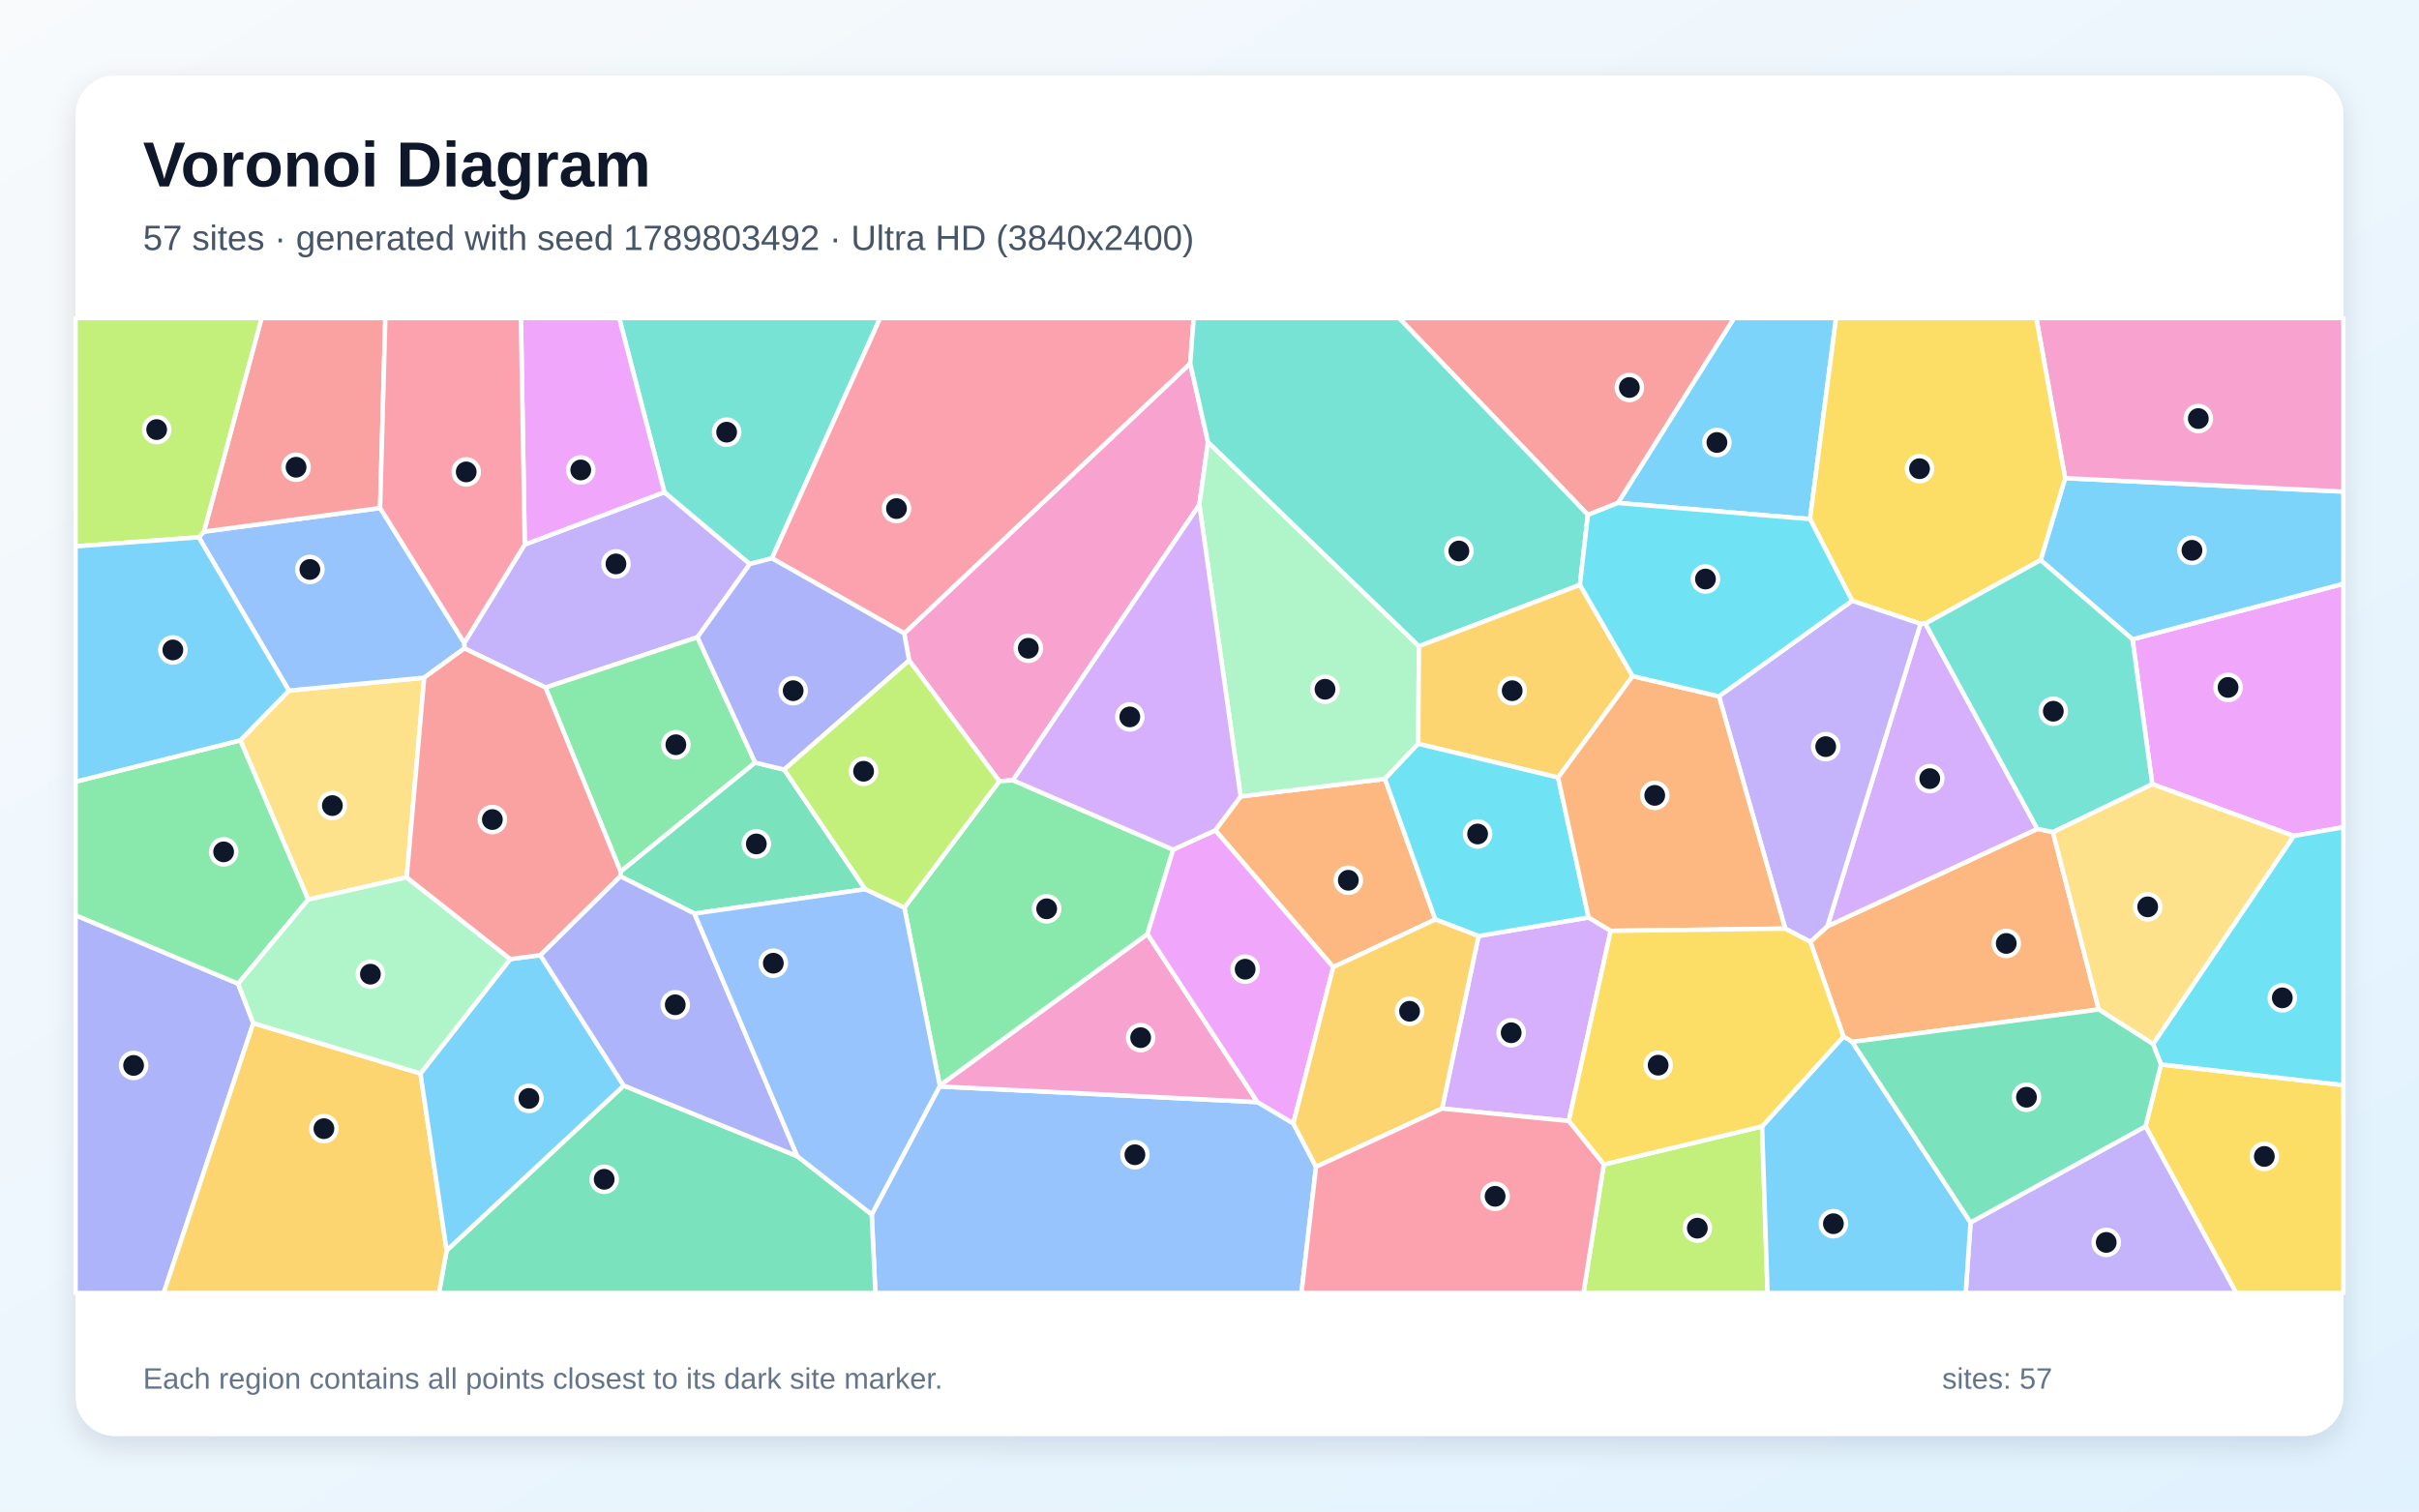
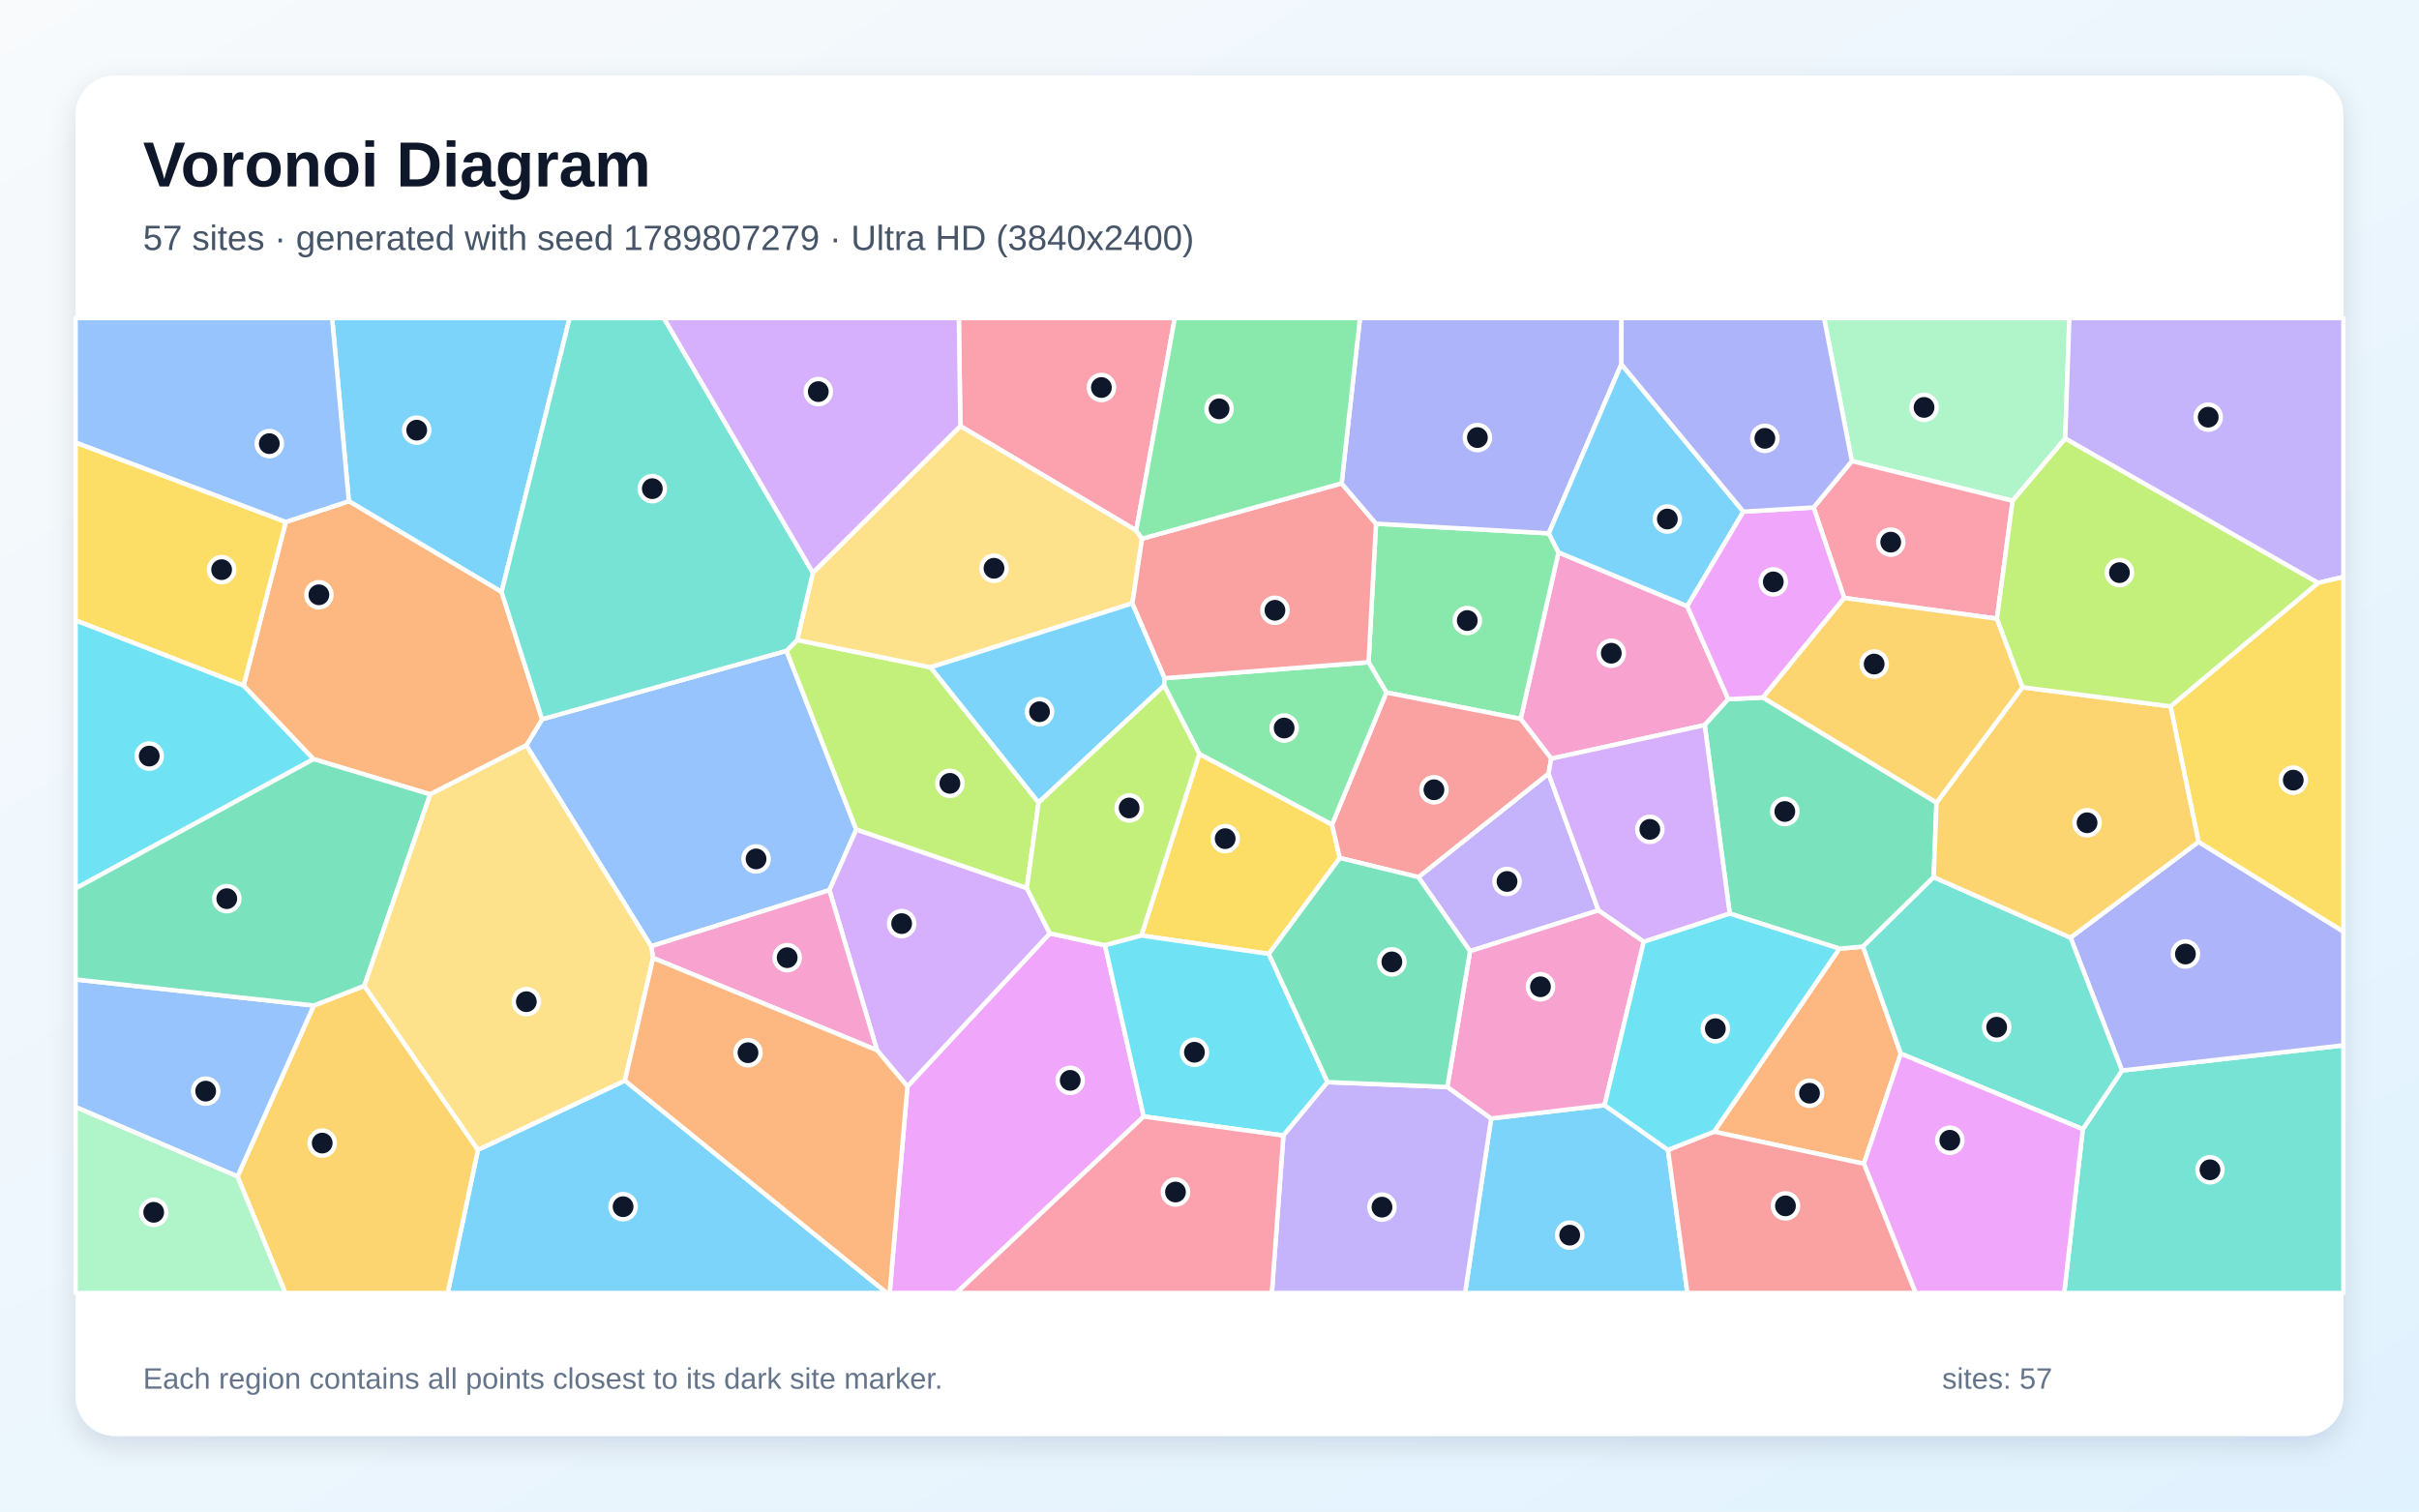
<svg xmlns="http://www.w3.org/2000/svg" width="3840" height="2400" viewBox="0 0 3840 2400" role="img" aria-labelledby="title description">
  <defs>
    <linearGradient id="background" x1="0" y1="0" x2="1" y2="1">
      <stop stop-color="#F8FAFC" />
      <stop offset="1" stop-color="#E0F2FE" />
    </linearGradient>
    <filter id="shadow" x="-5%" y="-5%" width="110%" height="110%">
      <feDropShadow dx="0" dy="15" stdDeviation="22" flood-color="#0F172A" flood-opacity=".12" />
    </filter>
  </defs>
  <rect width="3840" height="2400" fill="url(#background)" />
  <rect x="120" y="120" width="3600" height="2160" rx="63" fill="#FFFFFF" filter="url(#shadow)" />
  <g font-family="Arial, sans-serif">
    <text x="227" y="296" font-size="101" font-weight="700" fill="#0F172A">Voronoi Diagram</text>
-     <text x="227" y="397" font-size="56" fill="#475569">57 sites · generated with seed 1789803492 · Ultra HD (3840x2400)</text>
+     <text x="227" y="397" font-size="56" fill="#475569">57 sites · generated with seed 1789807279 · Ultra HD (3840x2400)</text>
  </g>
  <g stroke="#FFFFFF" stroke-width="7" stroke-linejoin="round">
-     <polygon points="2873.3,824.2 2568.3,798.6 2752.6,505.0 2914.6,505.0" fill="#38BDF8" fill-opacity="0.65" />
-     <polygon points="737.2,1029.5 737.0,1020.8 833.0,864.6 1054.7,781.5 1190.4,895.5 1107.2,1011.8 866.0,1091.7" fill="#A78BFA" fill-opacity="0.65" />
-     <polygon points="1608.0,1238.9 1586.4,1240.4 1443.2,1048.7 1435.4,1005.6 1889.4,577.1 1917.6,701.9 1903.9,801.5" fill="#F472B6" fill-opacity="0.65" />
-     <polygon points="2116.5,1535.6 1929.2,1318.4 1969.4,1264.6 2198.5,1236.7 2278.5,1459.9" fill="#FB923C" fill-opacity="0.65" />
-     <polygon points="3405.9,1788.4 3430.4,1690.1 3720.0,1722.9 3720.0,2053.0 3549.8,2053.0" fill="#FACC15" fill-opacity="0.65" />
-     <polygon points="1198.8,1210.9 985.2,1384.0 866.0,1091.7 1107.2,1011.8" fill="#4ADE80" fill-opacity="0.65" />
-     <polygon points="1225.4,886.5 1190.4,895.5 1054.7,781.5 982.9,505.0 1397.2,505.0" fill="#2DD4BF" fill-opacity="0.65" />
-     <polygon points="1383.8,1928.3 1491.5,1725.1 1996.2,1749.9 2053.1,1783.7 2089.1,1852.7 2066.0,2053.0 1389.6,2053.0" fill="#60A5FA" fill-opacity="0.65" />
-     <polygon points="3641.1,1327.3 3416.6,1245.0 3385.2,1015.1 3720.0,926.9 3720.0,1313.5" fill="#E879F9" fill-opacity="0.65" />
-     <polygon points="709.0,1985.5 990.2,1723.7 1265.7,1835.9 1383.8,1928.3 1389.6,2053.0 696.8,2053.0" fill="#34D399" fill-opacity="0.65" />
-     <polygon points="2520.7,817.5 2220.9,505.0 2752.6,505.0 2568.3,798.6" fill="#F87171" fill-opacity="0.65" />
-     <polygon points="120.0,1453.2 378.0,1561.9 402.1,1624.6 259.9,2053.0 120.0,2053.0" fill="#818CF8" fill-opacity="0.65" />
-     <polygon points="402.1,1624.6 667.5,1704.5 709.0,1985.5 696.8,2053.0 259.9,2053.0" fill="#FBBF24" fill-opacity="0.65" />
-     <polygon points="2545.9,1848.9 2797.2,1788.5 2805.9,2053.0 2513.7,2053.0" fill="#A3E635" fill-opacity="0.65" />
-     <polygon points="2289.2,1760.2 2347.1,1486.2 2521.8,1456.7 2556.9,1478.0 2490.3,1779.9" fill="#C084FC" fill-opacity="0.65" />
-     <polygon points="1889.4,577.1 1435.4,1005.6 1225.4,886.5 1397.2,505.0 1894.9,505.0" fill="#FB7185" fill-opacity="0.65" />
-     <polygon points="3430.4,1690.1 3417.8,1657.7 3641.1,1327.3 3720.0,1313.5 3720.0,1722.9" fill="#22D3EE" fill-opacity="0.65" />
-     <polygon points="2252.5,1026.1 2251.3,1181.0 2198.5,1236.7 1969.4,1264.6 1903.9,801.5 1917.6,701.9" fill="#86EFAC" fill-opacity="0.65" />
-     <polygon points="645.6,1393.1 489.2,1428.4 381.5,1175.5 458.6,1096.5 673.4,1076.0" fill="#FCD34D" fill-opacity="0.65" />
-     <polygon points="3385.2,1015.1 3239.3,889.4 3278.3,759.2 3720.0,780.6 3720.0,926.9" fill="#38BDF8" fill-opacity="0.65" />
-     <polygon points="667.5,1704.5 810.0,1522.8 857.7,1516.6 990.2,1723.7 709.0,1985.5" fill="#38BDF8" fill-opacity="0.65" />
-     <polygon points="3128.1,1941.0 3405.9,1788.4 3549.8,2053.0 3120.4,2053.0" fill="#A78BFA" fill-opacity="0.65" />
-     <polygon points="3278.3,759.2 3232.5,505.0 3720.0,505.0 3720.0,780.6" fill="#F472B6" fill-opacity="0.65" />
-     <polygon points="3258.8,1321.1 3331.7,1602.9 2940.3,1654.4 2926.4,1645.8 2873.8,1495.5 2900.8,1470.7 3234.2,1316.1" fill="#FB923C" fill-opacity="0.65" />
-     <polygon points="3278.3,759.2 3239.3,889.4 3056.4,990.2 3048.7,990.5 2940.1,953.9 2873.3,824.2 2914.6,505.0 3232.5,505.0" fill="#FACC15" fill-opacity="0.65" />
-     <polygon points="381.5,1175.5 489.2,1428.4 378.0,1561.9 120.0,1453.2 120.0,1241.2" fill="#4ADE80" fill-opacity="0.65" />
-     <polygon points="2508.0,928.6 2252.5,1026.1 1917.6,701.9 1889.4,577.1 1894.9,505.0 2220.9,505.0 2520.7,817.5" fill="#2DD4BF" fill-opacity="0.65" />
-     <polygon points="673.4,1076.0 458.6,1096.5 315.5,853.1 323.7,844.2 603.4,806.6 737.0,1020.8 737.2,1029.5" fill="#60A5FA" fill-opacity="0.65" />
-     <polygon points="1054.7,781.5 833.0,864.6 826.9,505.0 982.9,505.0" fill="#E879F9" fill-opacity="0.65" />
-     <polygon points="1244.9,1222.0 1373.6,1411.9 1102.4,1450.6 984.6,1391.3 985.2,1384.0 1198.8,1210.9" fill="#34D399" fill-opacity="0.65" />
-     <polygon points="603.4,806.6 323.7,844.2 415.2,505.0 611.7,505.0" fill="#F87171" fill-opacity="0.65" />
-     <polygon points="1265.7,1835.9 990.2,1723.7 857.7,1516.6 984.6,1391.3 1102.4,1450.6" fill="#818CF8" fill-opacity="0.65" />
-     <polygon points="2591.7,1073.5 2473.4,1234.6 2251.3,1181.0 2252.5,1026.1 2508.0,928.6" fill="#FBBF24" fill-opacity="0.65" />
-     <polygon points="323.7,844.2 315.5,853.1 120.0,867.5 120.0,505.0 415.2,505.0" fill="#A3E635" fill-opacity="0.65" />
-     <polygon points="3234.2,1316.1 2900.8,1470.7 3048.7,990.5 3056.4,990.2" fill="#C084FC" fill-opacity="0.65" />
-     <polygon points="833.0,864.6 737.0,1020.8 603.4,806.6 611.7,505.0 826.9,505.0" fill="#FB7185" fill-opacity="0.65" />
-     <polygon points="2473.4,1234.6 2521.8,1456.7 2347.1,1486.2 2278.5,1459.9 2198.5,1236.7 2251.3,1181.0" fill="#22D3EE" fill-opacity="0.65" />
-     <polygon points="810.0,1522.8 667.5,1704.5 402.1,1624.6 378.0,1561.9 489.2,1428.4 645.6,1393.1" fill="#86EFAC" fill-opacity="0.65" />
-     <polygon points="3417.8,1657.7 3331.7,1602.9 3258.8,1321.1 3416.6,1245.0 3641.1,1327.3" fill="#FCD34D" fill-opacity="0.65" />
-     <polygon points="315.5,853.1 458.6,1096.5 381.5,1175.5 120.0,1241.2 120.0,867.5" fill="#38BDF8" fill-opacity="0.65" />
-     <polygon points="2797.2,1788.5 2926.4,1645.8 2940.3,1654.4 3128.1,1941.0 3120.4,2053.0 2805.9,2053.0" fill="#38BDF8" fill-opacity="0.65" />
-     <polygon points="2900.8,1470.7 2873.8,1495.5 2833.9,1474.5 2728.7,1105.6 2940.1,953.9 3048.7,990.5" fill="#A78BFA" fill-opacity="0.65" />
-     <polygon points="1996.2,1749.9 1491.5,1725.1 1491.8,1723.5 1821.5,1483.0" fill="#F472B6" fill-opacity="0.65" />
-     <polygon points="2728.7,1105.6 2833.9,1474.5 2556.9,1478.0 2521.8,1456.7 2473.4,1234.6 2591.7,1073.5" fill="#FB923C" fill-opacity="0.65" />
-     <polygon points="2833.9,1474.5 2873.8,1495.5 2926.4,1645.8 2797.2,1788.5 2545.9,1848.9 2490.3,1779.9 2556.9,1478.0" fill="#FACC15" fill-opacity="0.65" />
-     <polygon points="1862.3,1349.0 1821.5,1483.0 1491.8,1723.5 1435.6,1441.1 1586.4,1240.4 1608.0,1238.9" fill="#4ADE80" fill-opacity="0.65" />
-     <polygon points="3056.4,990.2 3239.3,889.4 3385.2,1015.1 3416.6,1245.0 3258.8,1321.1 3234.2,1316.1" fill="#2DD4BF" fill-opacity="0.65" />
-     <polygon points="1265.7,1835.9 1102.4,1450.6 1373.6,1411.9 1435.6,1441.1 1491.8,1723.5 1491.5,1725.1 1383.8,1928.3" fill="#60A5FA" fill-opacity="0.65" />
-     <polygon points="2053.1,1783.7 1996.2,1749.9 1821.5,1483.0 1862.3,1349.0 1929.2,1318.4 2116.5,1535.6" fill="#E879F9" fill-opacity="0.65" />
-     <polygon points="3128.1,1941.0 2940.3,1654.4 3331.7,1602.9 3417.8,1657.7 3430.4,1690.1 3405.9,1788.4" fill="#34D399" fill-opacity="0.65" />
-     <polygon points="984.6,1391.3 857.7,1516.6 810.0,1522.8 645.6,1393.1 673.4,1076.0 737.2,1029.5 866.0,1091.7 985.2,1384.0" fill="#F87171" fill-opacity="0.65" />
-     <polygon points="1244.9,1222.0 1198.8,1210.9 1107.2,1011.8 1190.4,895.5 1225.4,886.5 1435.4,1005.6 1443.2,1048.7" fill="#818CF8" fill-opacity="0.65" />
-     <polygon points="2089.1,1852.7 2053.1,1783.7 2116.5,1535.6 2278.5,1459.9 2347.1,1486.2 2289.2,1760.2" fill="#FBBF24" fill-opacity="0.65" />
-     <polygon points="1435.6,1441.1 1373.6,1411.9 1244.9,1222.0 1443.2,1048.7 1586.4,1240.4" fill="#A3E635" fill-opacity="0.65" />
-     <polygon points="1862.3,1349.0 1608.0,1238.9 1903.9,801.5 1969.4,1264.6 1929.2,1318.4" fill="#C084FC" fill-opacity="0.65" />
-     <polygon points="2089.1,1852.7 2289.2,1760.2 2490.3,1779.9 2545.9,1848.9 2513.7,2053.0 2066.0,2053.0" fill="#FB7185" fill-opacity="0.65" />
-     <polygon points="2940.1,953.9 2728.7,1105.6 2591.7,1073.5 2508.0,928.6 2520.7,817.5 2568.3,798.6 2873.3,824.2" fill="#22D3EE" fill-opacity="0.65" />
+     <polygon points="758.7,1825.7 992.0,1715.7 1408.0,2053.0 710.7,2053.0" fill="#38BDF8" fill-opacity="0.65" />
+     <polygon points="2333.6,1510.3 2251.5,1392.7 2458.2,1228.2 2537.5,1445.5" fill="#A78BFA" fill-opacity="0.65" />
+     <polygon points="2678.4,962.5 2743.5,1110.2 2706.1,1151.3 2462.5,1204.6 2413.9,1141.5 2474.0,877.0" fill="#F472B6" fill-opacity="0.65" />
+     <polygon points="2720.9,1796.9 2919.9,1506.3 2957.4,1503.0 3017.4,1673.0 2958.8,1847.8" fill="#FB923C" fill-opacity="0.65" />
+     <polygon points="2014.2,1514.6 1811.8,1485.5 1903.9,1197.0 2114.5,1309.2 2126.9,1362.3" fill="#FACC15" fill-opacity="0.65" />
+     <polygon points="2458.6,846.8 2474.0,877.0 2413.9,1141.5 2200.8,1099.6 2172.5,1051.5 2184.3,831.5" fill="#4ADE80" fill-opacity="0.65" />
+     <polygon points="3306.3,1792.9 3368.6,1699.8 3720.0,1659.8 3720.0,2053.0 3276.8,2053.0" fill="#2DD4BF" fill-opacity="0.65" />
+     <polygon points="835.4,1183.5 860.5,1142.0 1248.5,1033.3 1359.3,1317.3 1316.6,1413.4 1033.6,1502.5" fill="#60A5FA" fill-opacity="0.65" />
+     <polygon points="1440.5,1725.0 1666.5,1482.0 1754.1,1501.0 1815.6,1772.8 1518.2,2053.0 1412.3,2053.0" fill="#E879F9" fill-opacity="0.65" />
+     <polygon points="2798.6,1107.5 3074.1,1274.3 3069.6,1392.8 2957.4,1503.0 2919.9,1506.3 2745.8,1450.6 2706.1,1151.3 2743.5,1110.2" fill="#34D399" fill-opacity="0.65" />
+     <polygon points="2126.9,1362.3 2114.5,1309.2 2200.8,1099.6 2413.9,1141.5 2462.5,1204.6 2458.2,1228.2 2251.5,1392.7" fill="#F87171" fill-opacity="0.65" />
+     <polygon points="3368.6,1699.8 3286.8,1488.8 3490.0,1336.6 3720.0,1479.2 3720.0,1659.8" fill="#818CF8" fill-opacity="0.65" />
+     <polygon points="377.0,1868.0 498.1,1596.6 578.3,1565.3 758.7,1825.7 710.7,2053.0 452.9,2053.0" fill="#FBBF24" fill-opacity="0.65" />
+     <polygon points="1265.4,1016.2 1477.3,1059.6 1648.7,1274.2 1630.0,1410.3 1359.3,1317.3 1248.5,1033.3" fill="#A3E635" fill-opacity="0.65" />
+     <polygon points="1666.5,1482.0 1440.5,1725.0 1392.2,1667.6 1316.6,1413.4 1359.3,1317.3 1630.0,1410.3" fill="#C084FC" fill-opacity="0.65" />
+     <polygon points="1803.7,842.3 1524.5,676.5 1522.1,505.0 1864.9,505.0" fill="#FB7185" fill-opacity="0.65" />
+     <polygon points="386.7,1088.4 497.8,1205.3 120.0,1410.7 120.0,984.8" fill="#22D3EE" fill-opacity="0.65" />
+     <polygon points="3278.4,696.4 3194.9,795.2 2939.7,732.1 2895.6,505.0 3285.0,505.0" fill="#86EFAC" fill-opacity="0.65" />
+     <polygon points="1290.4,909.3 1524.5,676.5 1803.7,842.3 1812.9,855.3 1797.6,958.0 1477.3,1059.6 1265.4,1016.2" fill="#FCD34D" fill-opacity="0.65" />
+     <polygon points="1797.6,958.0 1848.8,1076.8 1848.0,1088.6 1648.7,1274.2 1477.3,1059.6" fill="#38BDF8" fill-opacity="0.65" />
+     <polygon points="796.2,939.9 553.8,795.9 527.2,505.0 904.3,505.0" fill="#38BDF8" fill-opacity="0.65" />
+     <polygon points="3679.7,925.6 3278.4,696.4 3285.0,505.0 3720.0,505.0 3720.0,916.1" fill="#A78BFA" fill-opacity="0.65" />
+     <polygon points="1392.2,1667.6 1036.8,1521.1 1033.6,1502.5 1316.6,1413.4" fill="#F472B6" fill-opacity="0.65" />
+     <polygon points="453.7,828.7 553.8,795.9 796.2,939.9 860.5,1142.0 835.4,1183.5 682.9,1261.3 497.8,1205.3 386.7,1088.4" fill="#FB923C" fill-opacity="0.65" />
+     <polygon points="3490.0,1336.6 3445.5,1121.6 3679.7,925.6 3720.0,916.1 3720.0,1479.2" fill="#FACC15" fill-opacity="0.65" />
+     <polygon points="1848.0,1088.6 1848.8,1076.8 2172.5,1051.5 2200.8,1099.6 2114.5,1309.2 1903.9,1197.0" fill="#4ADE80" fill-opacity="0.65" />
+     <polygon points="3286.8,1488.8 3368.6,1699.8 3306.3,1792.9 3017.4,1673.0 2957.4,1503.0 3069.6,1392.8" fill="#2DD4BF" fill-opacity="0.65" />
+     <polygon points="120.0,1757.8 120.0,1555.2 498.1,1596.6 377.0,1868.0" fill="#60A5FA" fill-opacity="0.65" />
+     <polygon points="2958.8,1847.8 3017.4,1673.0 3306.3,1792.9 3276.8,2053.0 3040.8,2053.0" fill="#E879F9" fill-opacity="0.65" />
+     <polygon points="578.3,1565.3 498.1,1596.6 120.0,1555.2 120.0,1410.7 497.8,1205.3 682.9,1261.3" fill="#34D399" fill-opacity="0.65" />
+     <polygon points="1848.8,1076.8 1797.6,958.0 1812.9,855.3 2129.7,767.5 2184.3,831.5 2172.5,1051.5" fill="#F87171" fill-opacity="0.65" />
+     <polygon points="2573.8,578.3 2458.6,846.8 2184.3,831.5 2129.7,767.5 2158.9,505.0 2574.0,505.0" fill="#818CF8" fill-opacity="0.65" />
+     <polygon points="3445.5,1121.6 3490.0,1336.6 3286.8,1488.8 3069.6,1392.8 3074.1,1274.3 3210.6,1091.2" fill="#FBBF24" fill-opacity="0.65" />
+     <polygon points="1630.0,1410.3 1648.7,1274.2 1848.0,1088.6 1903.9,1197.0 1811.8,1485.5 1754.1,1501.0 1666.5,1482.0" fill="#A3E635" fill-opacity="0.65" />
+     <polygon points="2745.8,1450.6 2609.3,1495.4 2537.5,1445.5 2458.2,1228.2 2462.5,1204.6 2706.1,1151.3" fill="#C084FC" fill-opacity="0.65" />
+     <polygon points="3170.0,982.3 2927.5,949.4 2878.9,805.8 2939.7,732.1 3194.9,795.2" fill="#FB7185" fill-opacity="0.65" />
+     <polygon points="2107.4,1718.2 2037.3,1803.0 1815.6,1772.8 1754.1,1501.0 1811.8,1485.5 2014.2,1514.6" fill="#22D3EE" fill-opacity="0.65" />
+     <polygon points="120.0,1757.8 377.0,1868.0 452.9,2053.0 120.0,2053.0" fill="#86EFAC" fill-opacity="0.65" />
+     <polygon points="578.3,1565.3 682.9,1261.3 835.4,1183.5 1033.6,1502.5 1036.8,1521.1 992.0,1715.7 758.7,1825.7" fill="#FCD34D" fill-opacity="0.65" />
+     <polygon points="2767.5,812.4 2678.4,962.5 2474.0,877.0 2458.6,846.8 2573.8,578.3" fill="#38BDF8" fill-opacity="0.65" />
+     <polygon points="2367.1,1775.9 2547.1,1754.8 2647.8,1825.8 2678.6,2053.0 2325.7,2053.0" fill="#38BDF8" fill-opacity="0.65" />
+     <polygon points="2037.3,1803.0 2107.4,1718.2 2297.5,1725.9 2367.1,1775.9 2325.7,2053.0 2019.0,2053.0" fill="#A78BFA" fill-opacity="0.65" />
+     <polygon points="2547.1,1754.8 2367.1,1775.9 2297.5,1725.9 2333.6,1510.3 2537.5,1445.5 2609.3,1495.4" fill="#F472B6" fill-opacity="0.65" />
+     <polygon points="992.0,1715.7 1036.8,1521.1 1392.2,1667.6 1440.5,1725.0 1412.3,2053.0 1408.0,2053.0" fill="#FB923C" fill-opacity="0.65" />
+     <polygon points="453.7,828.7 386.7,1088.4 120.0,984.8 120.0,702.5" fill="#FACC15" fill-opacity="0.65" />
+     <polygon points="2129.7,767.5 1812.9,855.3 1803.7,842.3 1864.9,505.0 2158.9,505.0" fill="#4ADE80" fill-opacity="0.65" />
+     <polygon points="1290.4,909.3 1265.4,1016.2 1248.5,1033.3 860.5,1142.0 796.2,939.9 904.3,505.0 1053.8,505.0" fill="#2DD4BF" fill-opacity="0.65" />
+     <polygon points="553.8,795.9 453.7,828.7 120.0,702.5 120.0,505.0 527.2,505.0" fill="#60A5FA" fill-opacity="0.65" />
+     <polygon points="2767.5,812.4 2878.9,805.8 2927.5,949.4 2798.6,1107.5 2743.5,1110.2 2678.4,962.5" fill="#E879F9" fill-opacity="0.65" />
+     <polygon points="2297.5,1725.9 2107.4,1718.2 2014.2,1514.6 2126.9,1362.3 2251.5,1392.7 2333.6,1510.3" fill="#34D399" fill-opacity="0.65" />
+     <polygon points="2647.8,1825.8 2720.9,1796.9 2958.8,1847.8 3040.8,2053.0 2678.6,2053.0" fill="#F87171" fill-opacity="0.65" />
+     <polygon points="2939.7,732.1 2878.9,805.8 2767.5,812.4 2573.8,578.3 2574.0,505.0 2895.6,505.0" fill="#818CF8" fill-opacity="0.65" />
+     <polygon points="2927.5,949.4 3170.0,982.3 3210.6,1091.2 3074.1,1274.3 2798.6,1107.5" fill="#FBBF24" fill-opacity="0.65" />
+     <polygon points="3445.5,1121.6 3210.6,1091.2 3170.0,982.3 3194.9,795.2 3278.4,696.4 3679.7,925.6" fill="#A3E635" fill-opacity="0.65" />
+     <polygon points="1524.5,676.5 1290.4,909.3 1053.8,505.0 1522.1,505.0" fill="#C084FC" fill-opacity="0.65" />
+     <polygon points="1815.6,1772.8 2037.3,1803.0 2019.0,2053.0 1518.2,2053.0" fill="#FB7185" fill-opacity="0.65" />
+     <polygon points="2647.8,1825.8 2547.1,1754.8 2609.3,1495.4 2745.8,1450.6 2919.9,1506.3 2720.9,1796.9" fill="#22D3EE" fill-opacity="0.65" />
  </g>
  <g>
-     <circle cx="2725.5" cy="702.6" r="20" fill="#0F172A" stroke="#FFFFFF" stroke-width="7" />
-     <circle cx="977.8" cy="895.4" r="20" fill="#0F172A" stroke="#FFFFFF" stroke-width="7" />
-     <circle cx="1632.4" cy="1029.3" r="20" fill="#0F172A" stroke="#FFFFFF" stroke-width="7" />
-     <circle cx="2140.4" cy="1397.7" r="20" fill="#0F172A" stroke="#FFFFFF" stroke-width="7" />
-     <circle cx="3594.5" cy="1836.2" r="20" fill="#0F172A" stroke="#FFFFFF" stroke-width="7" />
-     <circle cx="1072.9" cy="1182.5" r="20" fill="#0F172A" stroke="#FFFFFF" stroke-width="7" />
-     <circle cx="1153.5" cy="686.2" r="20" fill="#0F172A" stroke="#FFFFFF" stroke-width="7" />
-     <circle cx="1801.6" cy="1833.5" r="20" fill="#0F172A" stroke="#FFFFFF" stroke-width="7" />
-     <circle cx="3536.9" cy="1091.5" r="20" fill="#0F172A" stroke="#FFFFFF" stroke-width="7" />
-     <circle cx="959.1" cy="1872.5" r="20" fill="#0F172A" stroke="#FFFFFF" stroke-width="7" />
-     <circle cx="2586.5" cy="615.3" r="20" fill="#0F172A" stroke="#FFFFFF" stroke-width="7" />
-     <circle cx="212.1" cy="1691.7" r="20" fill="#0F172A" stroke="#FFFFFF" stroke-width="7" />
-     <circle cx="514.2" cy="1792.1" r="20" fill="#0F172A" stroke="#FFFFFF" stroke-width="7" />
-     <circle cx="2694.4" cy="1950.1" r="20" fill="#0F172A" stroke="#FFFFFF" stroke-width="7" />
-     <circle cx="2398.9" cy="1639.8" r="20" fill="#0F172A" stroke="#FFFFFF" stroke-width="7" />
-     <circle cx="1423.1" cy="807.5" r="20" fill="#0F172A" stroke="#FFFFFF" stroke-width="7" />
-     <circle cx="3623.0" cy="1584.4" r="20" fill="#0F172A" stroke="#FFFFFF" stroke-width="7" />
-     <circle cx="2103.4" cy="1094.4" r="20" fill="#0F172A" stroke="#FFFFFF" stroke-width="7" />
-     <circle cx="527.6" cy="1279.1" r="20" fill="#0F172A" stroke="#FFFFFF" stroke-width="7" />
-     <circle cx="3479.6" cy="873.8" r="20" fill="#0F172A" stroke="#FFFFFF" stroke-width="7" />
-     <circle cx="839.6" cy="1744.1" r="20" fill="#0F172A" stroke="#FFFFFF" stroke-width="7" />
-     <circle cx="3343.5" cy="1972.7" r="20" fill="#0F172A" stroke="#FFFFFF" stroke-width="7" />
-     <circle cx="3489.7" cy="664.6" r="20" fill="#0F172A" stroke="#FFFFFF" stroke-width="7" />
-     <circle cx="3184.8" cy="1498.0" r="20" fill="#0F172A" stroke="#FFFFFF" stroke-width="7" />
-     <circle cx="3047.1" cy="744.2" r="20" fill="#0F172A" stroke="#FFFFFF" stroke-width="7" />
-     <circle cx="355.0" cy="1352.6" r="20" fill="#0F172A" stroke="#FFFFFF" stroke-width="7" />
-     <circle cx="2315.9" cy="874.9" r="20" fill="#0F172A" stroke="#FFFFFF" stroke-width="7" />
-     <circle cx="491.9" cy="904.2" r="20" fill="#0F172A" stroke="#FFFFFF" stroke-width="7" />
-     <circle cx="921.9" cy="746.2" r="20" fill="#0F172A" stroke="#FFFFFF" stroke-width="7" />
-     <circle cx="1200.6" cy="1340.0" r="20" fill="#0F172A" stroke="#FFFFFF" stroke-width="7" />
-     <circle cx="470.0" cy="741.9" r="20" fill="#0F172A" stroke="#FFFFFF" stroke-width="7" />
-     <circle cx="1071.9" cy="1595.4" r="20" fill="#0F172A" stroke="#FFFFFF" stroke-width="7" />
-     <circle cx="2400.5" cy="1096.7" r="20" fill="#0F172A" stroke="#FFFFFF" stroke-width="7" />
-     <circle cx="248.7" cy="682.1" r="20" fill="#0F172A" stroke="#FFFFFF" stroke-width="7" />
-     <circle cx="3063.4" cy="1236.3" r="20" fill="#0F172A" stroke="#FFFFFF" stroke-width="7" />
-     <circle cx="740.1" cy="749.3" r="20" fill="#0F172A" stroke="#FFFFFF" stroke-width="7" />
-     <circle cx="2345.6" cy="1324.2" r="20" fill="#0F172A" stroke="#FFFFFF" stroke-width="7" />
-     <circle cx="588.0" cy="1546.8" r="20" fill="#0F172A" stroke="#FFFFFF" stroke-width="7" />
-     <circle cx="3409.3" cy="1439.9" r="20" fill="#0F172A" stroke="#FFFFFF" stroke-width="7" />
-     <circle cx="274.4" cy="1032.0" r="20" fill="#0F172A" stroke="#FFFFFF" stroke-width="7" />
-     <circle cx="2910.4" cy="1943.0" r="20" fill="#0F172A" stroke="#FFFFFF" stroke-width="7" />
-     <circle cx="2898.2" cy="1185.5" r="20" fill="#0F172A" stroke="#FFFFFF" stroke-width="7" />
-     <circle cx="1810.7" cy="1647.6" r="20" fill="#0F172A" stroke="#FFFFFF" stroke-width="7" />
-     <circle cx="2626.8" cy="1262.9" r="20" fill="#0F172A" stroke="#FFFFFF" stroke-width="7" />
-     <circle cx="2632.2" cy="1691.3" r="20" fill="#0F172A" stroke="#FFFFFF" stroke-width="7" />
-     <circle cx="1661.5" cy="1443.0" r="20" fill="#0F172A" stroke="#FFFFFF" stroke-width="7" />
-     <circle cx="3259.5" cy="1129.3" r="20" fill="#0F172A" stroke="#FFFFFF" stroke-width="7" />
-     <circle cx="1227.6" cy="1529.4" r="20" fill="#0F172A" stroke="#FFFFFF" stroke-width="7" />
-     <circle cx="1976.6" cy="1538.9" r="20" fill="#0F172A" stroke="#FFFFFF" stroke-width="7" />
-     <circle cx="3216.9" cy="1742.2" r="20" fill="#0F172A" stroke="#FFFFFF" stroke-width="7" />
-     <circle cx="781.6" cy="1301.3" r="20" fill="#0F172A" stroke="#FFFFFF" stroke-width="7" />
-     <circle cx="1259.1" cy="1096.7" r="20" fill="#0F172A" stroke="#FFFFFF" stroke-width="7" />
-     <circle cx="2237.6" cy="1605.7" r="20" fill="#0F172A" stroke="#FFFFFF" stroke-width="7" />
-     <circle cx="1370.9" cy="1224.6" r="20" fill="#0F172A" stroke="#FFFFFF" stroke-width="7" />
-     <circle cx="1793.5" cy="1138.3" r="20" fill="#0F172A" stroke="#FFFFFF" stroke-width="7" />
-     <circle cx="2373.4" cy="1899.5" r="20" fill="#0F172A" stroke="#FFFFFF" stroke-width="7" />
-     <circle cx="2707.3" cy="919.4" r="20" fill="#0F172A" stroke="#FFFFFF" stroke-width="7" />
+     <circle cx="989.1" cy="1916.0" r="20" fill="#0F172A" stroke="#FFFFFF" stroke-width="7" />
+     <circle cx="2392.3" cy="1399.6" r="20" fill="#0F172A" stroke="#FFFFFF" stroke-width="7" />
+     <circle cx="2557.8" cy="1037.2" r="20" fill="#0F172A" stroke="#FFFFFF" stroke-width="7" />
+     <circle cx="2872.5" cy="1735.8" r="20" fill="#0F172A" stroke="#FFFFFF" stroke-width="7" />
+     <circle cx="1944.9" cy="1331.6" r="20" fill="#0F172A" stroke="#FFFFFF" stroke-width="7" />
+     <circle cx="2329.2" cy="985.3" r="20" fill="#0F172A" stroke="#FFFFFF" stroke-width="7" />
+     <circle cx="3508.2" cy="1857.4" r="20" fill="#0F172A" stroke="#FFFFFF" stroke-width="7" />
+     <circle cx="1200.2" cy="1363.8" r="20" fill="#0F172A" stroke="#FFFFFF" stroke-width="7" />
+     <circle cx="1698.9" cy="1715.4" r="20" fill="#0F172A" stroke="#FFFFFF" stroke-width="7" />
+     <circle cx="2833.3" cy="1288.5" r="20" fill="#0F172A" stroke="#FFFFFF" stroke-width="7" />
+     <circle cx="2276.3" cy="1254.0" r="20" fill="#0F172A" stroke="#FFFFFF" stroke-width="7" />
+     <circle cx="3469.2" cy="1514.8" r="20" fill="#0F172A" stroke="#FFFFFF" stroke-width="7" />
+     <circle cx="511.5" cy="1815.0" r="20" fill="#0F172A" stroke="#FFFFFF" stroke-width="7" />
+     <circle cx="1507.9" cy="1243.8" r="20" fill="#0F172A" stroke="#FFFFFF" stroke-width="7" />
+     <circle cx="1431.3" cy="1466.5" r="20" fill="#0F172A" stroke="#FFFFFF" stroke-width="7" />
+     <circle cx="1748.4" cy="615.3" r="20" fill="#0F172A" stroke="#FFFFFF" stroke-width="7" />
+     <circle cx="236.9" cy="1200.5" r="20" fill="#0F172A" stroke="#FFFFFF" stroke-width="7" />
+     <circle cx="3054.3" cy="646.9" r="20" fill="#0F172A" stroke="#FFFFFF" stroke-width="7" />
+     <circle cx="1577.9" cy="902.3" r="20" fill="#0F172A" stroke="#FFFFFF" stroke-width="7" />
+     <circle cx="1650.2" cy="1130.1" r="20" fill="#0F172A" stroke="#FFFFFF" stroke-width="7" />
+     <circle cx="661.5" cy="683.0" r="20" fill="#0F172A" stroke="#FFFFFF" stroke-width="7" />
+     <circle cx="3505.4" cy="662.4" r="20" fill="#0F172A" stroke="#FFFFFF" stroke-width="7" />
+     <circle cx="1249.6" cy="1520.6" r="20" fill="#0F172A" stroke="#FFFFFF" stroke-width="7" />
+     <circle cx="506.2" cy="944.4" r="20" fill="#0F172A" stroke="#FFFFFF" stroke-width="7" />
+     <circle cx="3640.4" cy="1238.7" r="20" fill="#0F172A" stroke="#FFFFFF" stroke-width="7" />
+     <circle cx="2038.5" cy="1156.0" r="20" fill="#0F172A" stroke="#FFFFFF" stroke-width="7" />
+     <circle cx="3169.6" cy="1631.0" r="20" fill="#0F172A" stroke="#FFFFFF" stroke-width="7" />
+     <circle cx="326.5" cy="1732.5" r="20" fill="#0F172A" stroke="#FFFFFF" stroke-width="7" />
+     <circle cx="3095.2" cy="1810.5" r="20" fill="#0F172A" stroke="#FFFFFF" stroke-width="7" />
+     <circle cx="360.0" cy="1426.9" r="20" fill="#0F172A" stroke="#FFFFFF" stroke-width="7" />
+     <circle cx="2023.9" cy="969.0" r="20" fill="#0F172A" stroke="#FFFFFF" stroke-width="7" />
+     <circle cx="2345.3" cy="694.8" r="20" fill="#0F172A" stroke="#FFFFFF" stroke-width="7" />
+     <circle cx="3313.1" cy="1306.4" r="20" fill="#0F172A" stroke="#FFFFFF" stroke-width="7" />
+     <circle cx="1792.5" cy="1282.9" r="20" fill="#0F172A" stroke="#FFFFFF" stroke-width="7" />
+     <circle cx="2619.0" cy="1316.9" r="20" fill="#0F172A" stroke="#FFFFFF" stroke-width="7" />
+     <circle cx="3001.4" cy="860.8" r="20" fill="#0F172A" stroke="#FFFFFF" stroke-width="7" />
+     <circle cx="1896.1" cy="1670.8" r="20" fill="#0F172A" stroke="#FFFFFF" stroke-width="7" />
+     <circle cx="244.0" cy="1924.9" r="20" fill="#0F172A" stroke="#FFFFFF" stroke-width="7" />
+     <circle cx="835.5" cy="1590.5" r="20" fill="#0F172A" stroke="#FFFFFF" stroke-width="7" />
+     <circle cx="2646.8" cy="824.1" r="20" fill="#0F172A" stroke="#FFFFFF" stroke-width="7" />
+     <circle cx="2491.8" cy="1961.2" r="20" fill="#0F172A" stroke="#FFFFFF" stroke-width="7" />
+     <circle cx="2193.8" cy="1916.7" r="20" fill="#0F172A" stroke="#FFFFFF" stroke-width="7" />
+     <circle cx="2445.4" cy="1566.8" r="20" fill="#0F172A" stroke="#FFFFFF" stroke-width="7" />
+     <circle cx="1187.4" cy="1671.5" r="20" fill="#0F172A" stroke="#FFFFFF" stroke-width="7" />
+     <circle cx="351.8" cy="904.5" r="20" fill="#0F172A" stroke="#FFFFFF" stroke-width="7" />
+     <circle cx="1935.2" cy="649.2" r="20" fill="#0F172A" stroke="#FFFFFF" stroke-width="7" />
+     <circle cx="1035.5" cy="775.9" r="20" fill="#0F172A" stroke="#FFFFFF" stroke-width="7" />
+     <circle cx="427.5" cy="704.4" r="20" fill="#0F172A" stroke="#FFFFFF" stroke-width="7" />
+     <circle cx="2815.0" cy="923.9" r="20" fill="#0F172A" stroke="#FFFFFF" stroke-width="7" />
+     <circle cx="2209.5" cy="1527.3" r="20" fill="#0F172A" stroke="#FFFFFF" stroke-width="7" />
+     <circle cx="2834.3" cy="1914.7" r="20" fill="#0F172A" stroke="#FFFFFF" stroke-width="7" />
+     <circle cx="2801.6" cy="696.0" r="20" fill="#0F172A" stroke="#FFFFFF" stroke-width="7" />
+     <circle cx="2975.1" cy="1054.4" r="20" fill="#0F172A" stroke="#FFFFFF" stroke-width="7" />
+     <circle cx="3364.5" cy="909.2" r="20" fill="#0F172A" stroke="#FFFFFF" stroke-width="7" />
+     <circle cx="1299.0" cy="621.8" r="20" fill="#0F172A" stroke="#FFFFFF" stroke-width="7" />
+     <circle cx="1866.0" cy="1892.7" r="20" fill="#0F172A" stroke="#FFFFFF" stroke-width="7" />
+     <circle cx="2723.0" cy="1633.4" r="20" fill="#0F172A" stroke="#FFFFFF" stroke-width="7" />
  </g>
  <g font-family="Arial, sans-serif" font-size="47" fill="#64748B">
    <text x="227" y="2205">Each region contains all points closest to its dark site marker.</text>
    <text x="3083" y="2205">sites: 57</text>
  </g>
</svg>
